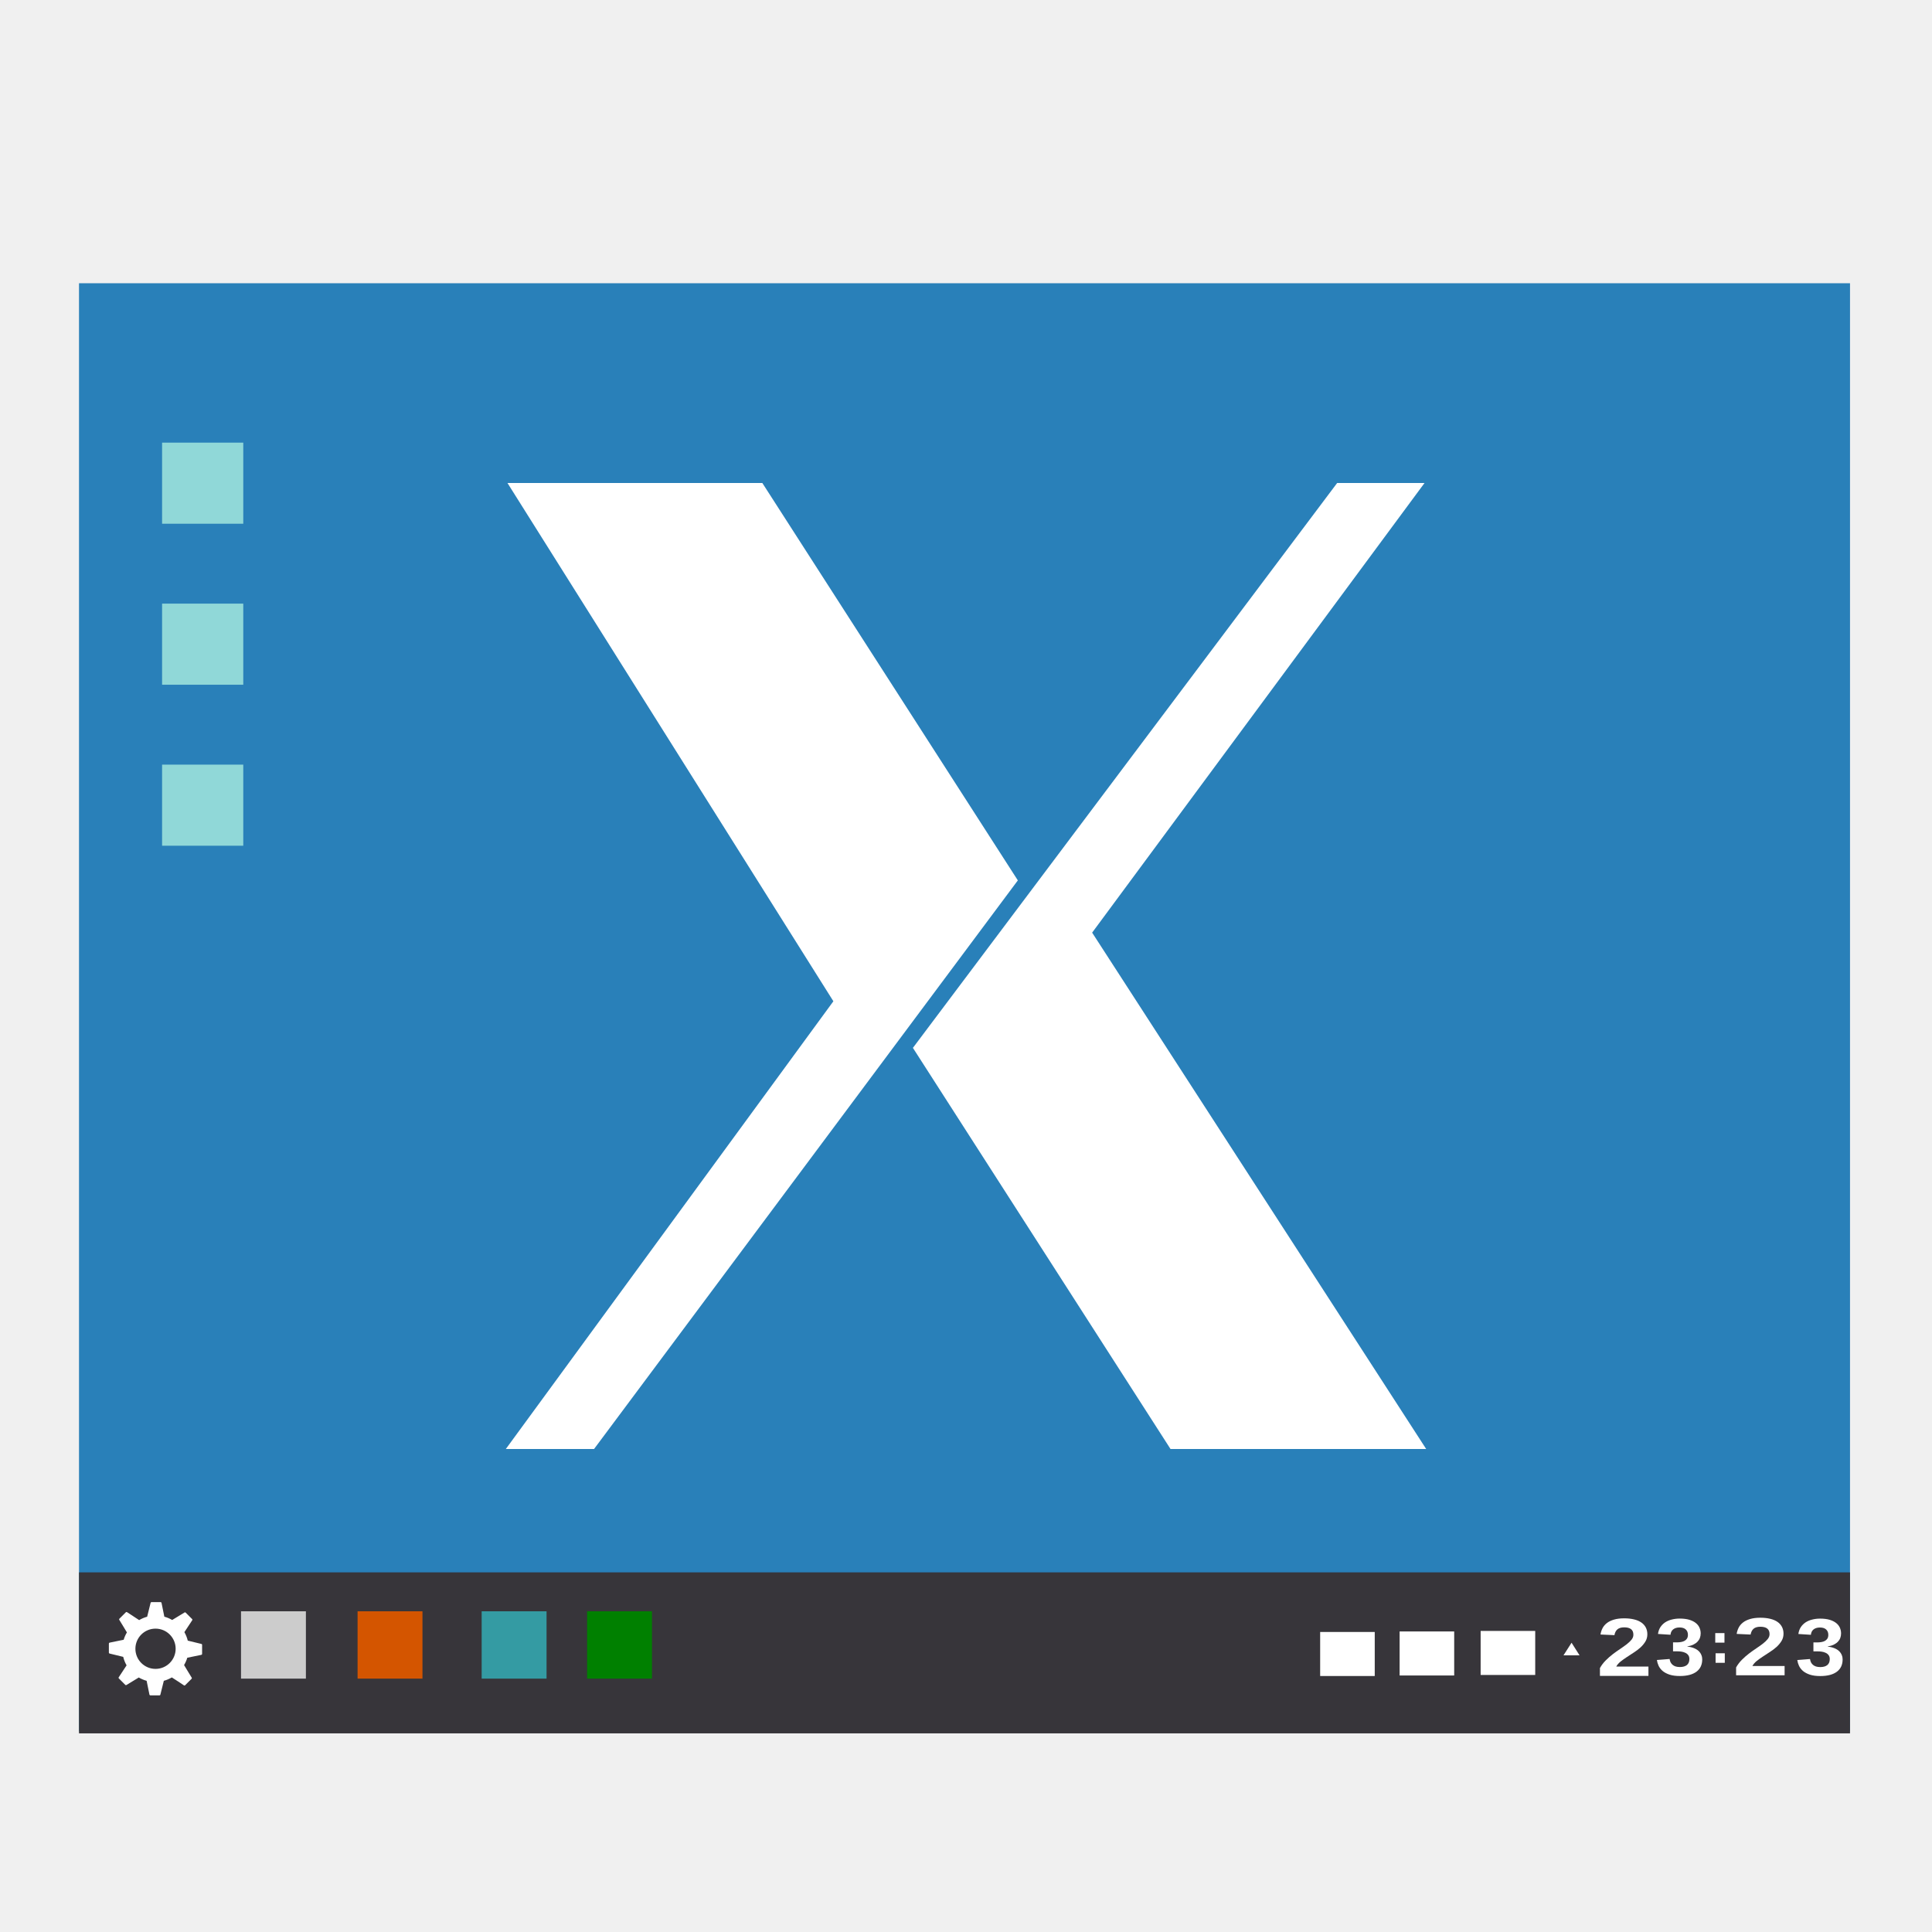
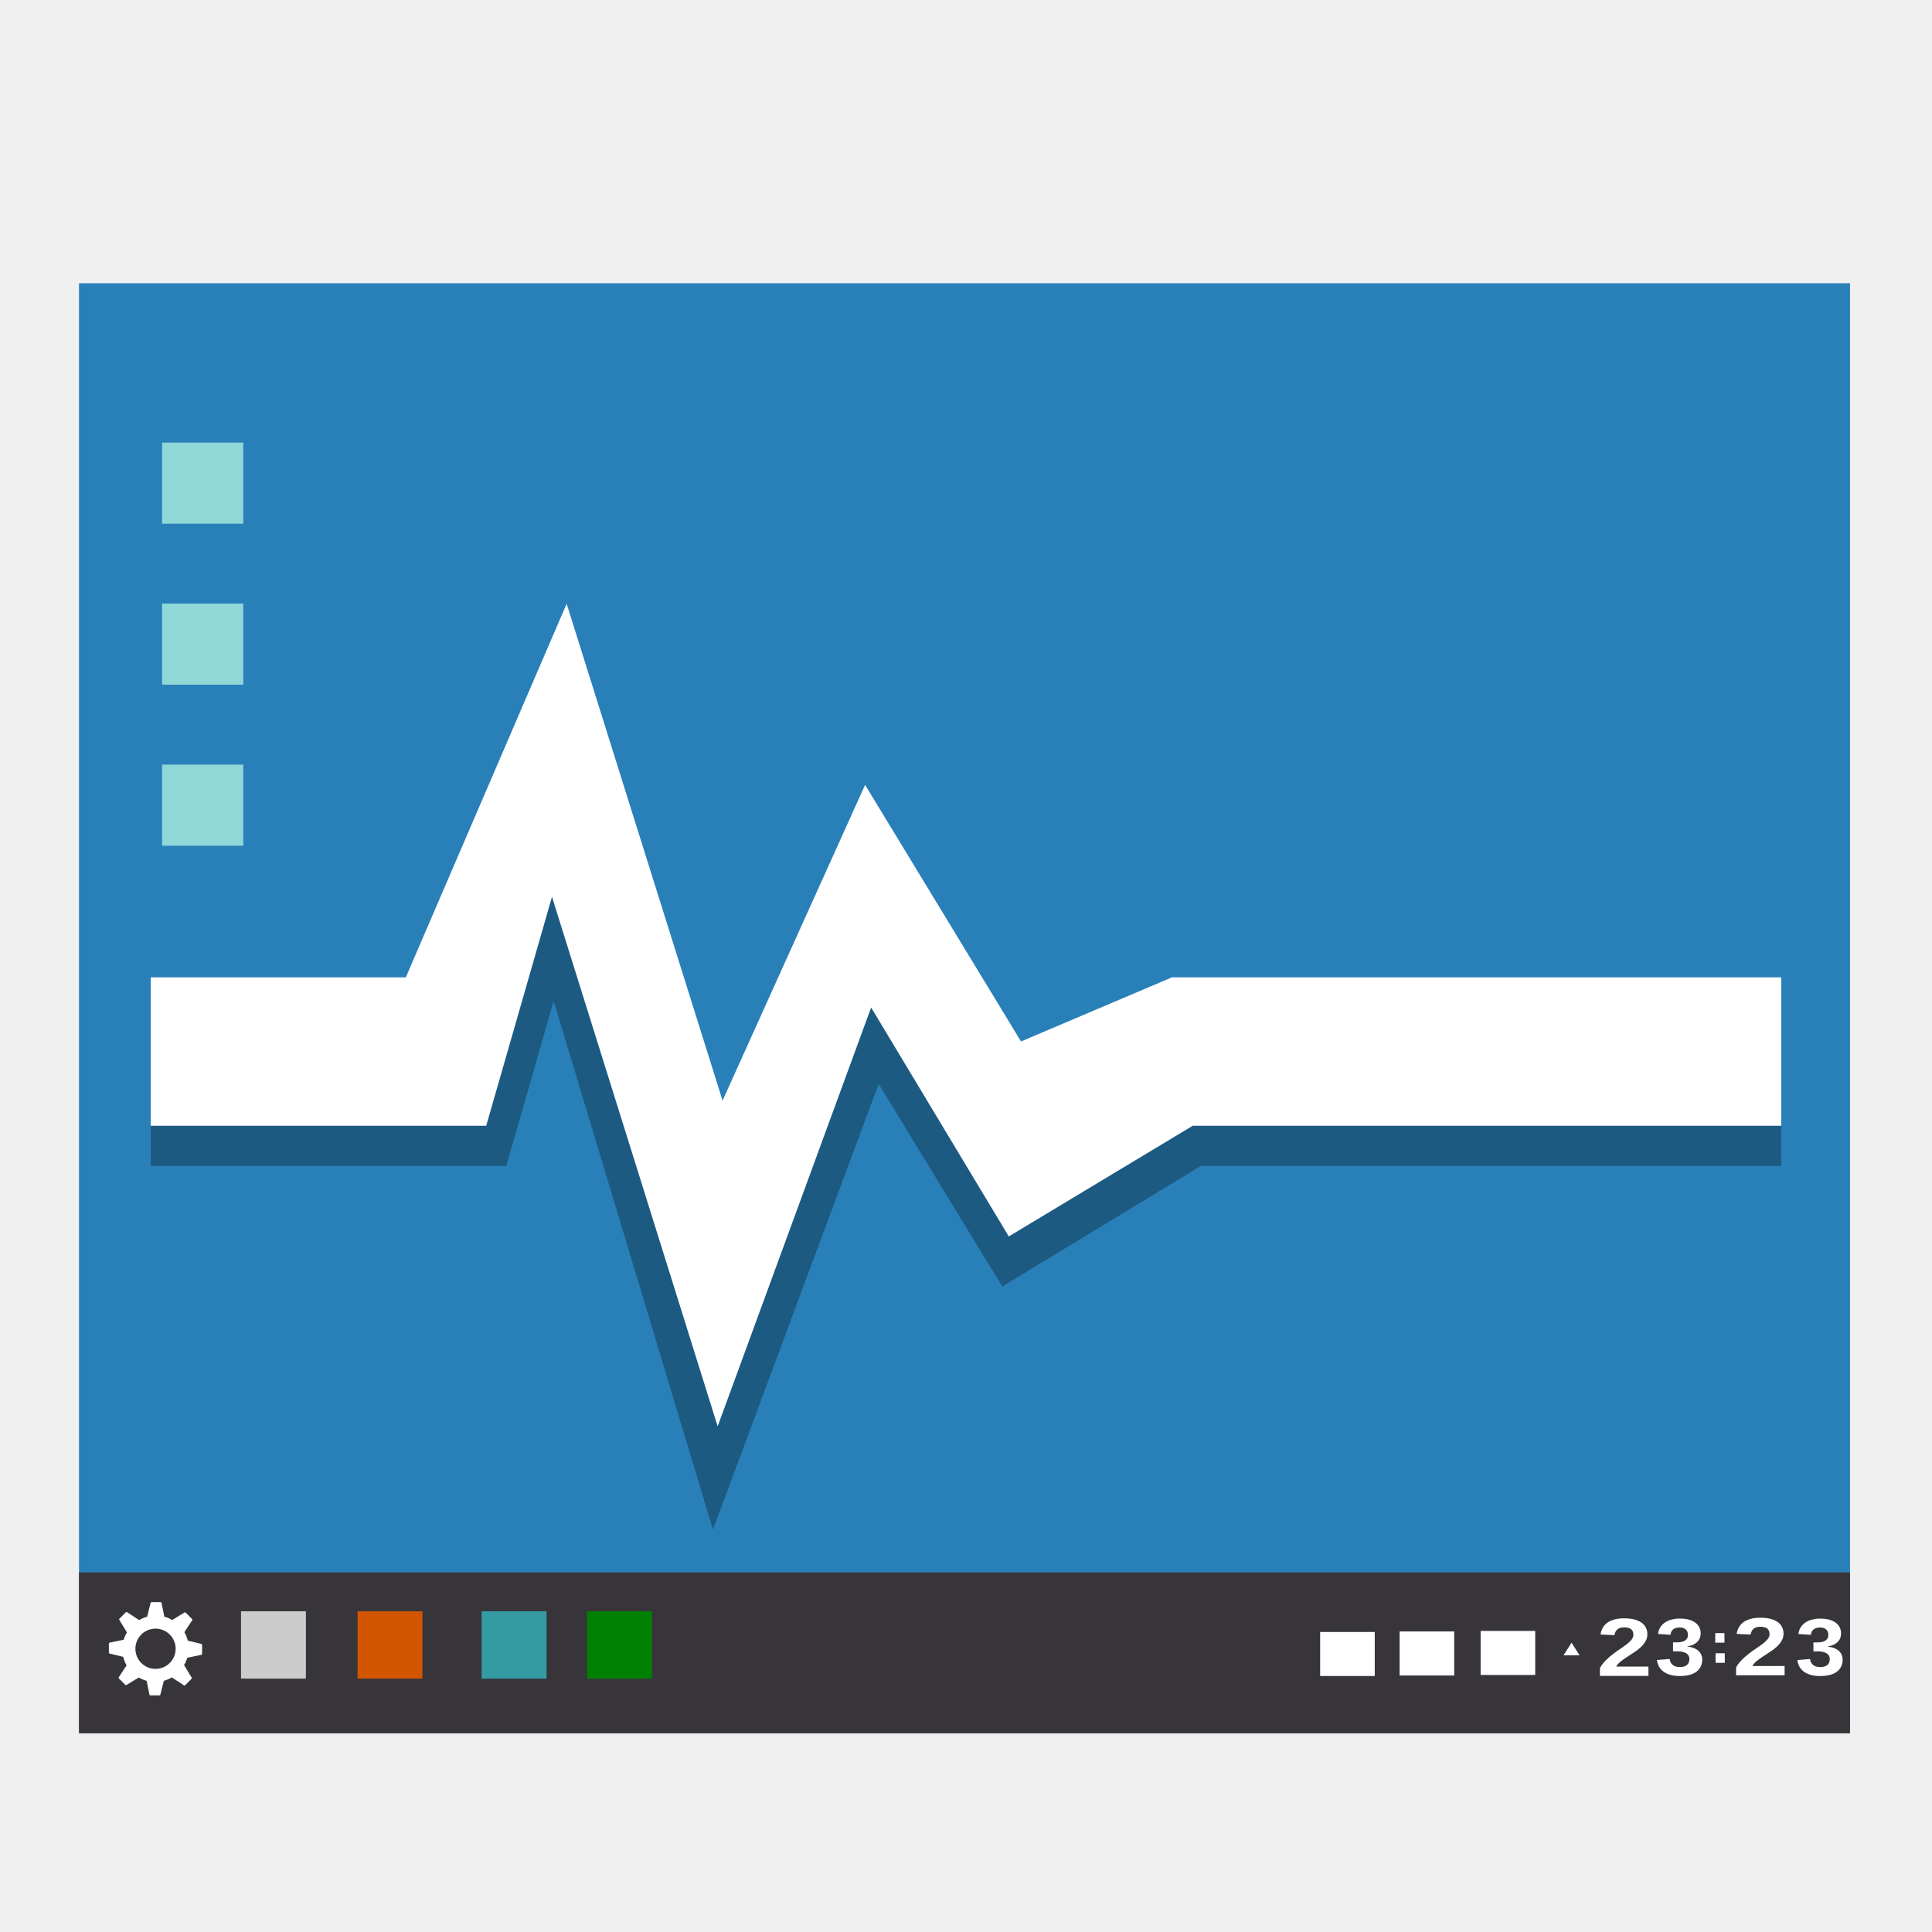
<svg xmlns="http://www.w3.org/2000/svg" width="48" version="1.1" height="48">
-   <defs />
  <g style="line-height:100%">
-     <rect width="44" x="1.963" y="7.037" height="35.981" style="fill:#2980b9" />
-     <rect width="44" x="1.963" y="39.065" height="4" style="fill:#37353a" />
-     <rect width="1.356" x="36.786" y="40.52" height="1.094" style="fill:#fff" />
-     <rect width="1.612" x="8.884" y="40.032" height="1.673" style="fill:#d45500" />
-     <rect width="1.612" x="11.967" y="40.032" height="1.673" style="fill:#349ba3" />
-     <rect width="1.612" x="5.988" y="40.032" height="1.673" style="fill:#ccc" />
-     <rect width="1.612" x="14.586" y="40.032" height="1.673" style="fill:#008000" />
+     <path style="fill:#2980b9" d="m 1.963,7.037 h 44 v 35.981 h -44 z" />
+     <path style="fill:#37353a" d="m 1.963,39.065 h 44 v 4 h -44 z" />
+     <path style="fill:#fff" d="m 36.786,40.52 h 1.356 v 1.094 H 36.786 Z" />
+     <path style="fill:#d45500" d="m 8.884,40.032 h 1.612 v 1.673 H 8.884 Z" />
+     <path style="fill:#349ba3" d="m 11.967,40.032 h 1.612 v 1.673 H 11.967 Z" />
+     <path style="fill:#ccc" d="m 5.988,40.032 h 1.612 v 1.673 H 5.988 Z" />
+     <path style="fill:#008000" d="m 14.586,40.032 h 1.612 v 1.673 H 14.586 Z" />
    <g style="fill:#fff">
      <path d="m 39.75,41.637 v -0.195 c 0.039,-0.07 0.087,-0.133 0.143,-0.189 0.056,-0.057 0.115,-0.108 0.176,-0.155 0.062,-0.047 0.123,-0.091 0.184,-0.131 0.061,-0.041 0.116,-0.08 0.164,-0.117 0.049,-0.038 0.088,-0.076 0.119,-0.114 0.03,-0.038 0.045,-0.078 0.045,-0.121 -3e-6,-0.063 -0.019,-0.109 -0.058,-0.139 -0.038,-0.03 -0.095,-0.045 -0.169,-0.045 -0.073,10e-7 -0.13,0.016 -0.169,0.049 -0.038,0.032 -0.063,0.08 -0.075,0.145 l -0.346,-0.016 c 0.008,-0.055 0.025,-0.107 0.05,-0.156 0.025,-0.049 0.061,-0.091 0.108,-0.128 0.047,-0.037 0.106,-0.065 0.176,-0.086 0.071,-0.021 0.155,-0.032 0.253,-0.032 0.093,1e-6 0.175,0.009 0.247,0.027 0.072,0.017 0.132,0.043 0.181,0.077 0.049,0.034 0.086,0.076 0.111,0.125 0.025,0.049 0.038,0.104 0.038,0.167 -3e-6,0.066 -0.016,0.126 -0.048,0.179 -0.032,0.053 -0.073,0.103 -0.122,0.148 -0.05,0.045 -0.105,0.087 -0.166,0.126 -0.06,0.039 -0.119,0.078 -0.176,0.115 -0.057,0.037 -0.109,0.075 -0.157,0.113 -0.046,0.038 -0.081,0.079 -0.104,0.122 h 0.8 v 0.231 h -1.206" />
      <path d="m 42.291,41.232 c 0,0.063 -0.012,0.119 -0.035,0.17 -0.023,0.05 -0.058,0.092 -0.104,0.128 -0.046,0.035 -0.104,0.063 -0.174,0.082 -0.069,0.018 -0.149,0.028 -0.24,0.028 -0.102,0 -0.188,-0.011 -0.258,-0.034 -0.069,-0.023 -0.126,-0.053 -0.171,-0.09 -0.044,-0.038 -0.078,-0.081 -0.101,-0.129 -0.022,-0.048 -0.036,-0.096 -0.043,-0.145 l .316,-.025 c 0.004,0.029 0.013,0.057 0.024,0.082 0.013,0.024 0.029,0.045 0.05,0.063 0.021,0.018 0.046,0.031 0.075,0.041 0.03,0.009 0.066,0.014 0.106,0.014 0.074,0 0.132,-0.016 0.174,-0.049 0.041,-0.033 0.062,-0.083 0.062,-0.15 -3e-06,-0.041 -0.01,-0.074 -0.03,-0.099 -0.019,-0.025 -0.044,-0.044 -0.074,-0.057 -0.029,-0.014 -0.062,-0.023 -0.096,-0.028 -0.035,-0.005 -0.067,-0.007 -0.098,-0.007 h -0.108 v -0.223 h 0.102 c 0.031,1e-06 0.062,-0.003 0.094,-0.008 0.032,-0.005 0.062,-0.015 0.087,-0.028 0.026,-0.014 0.047,-0.033 0.063,-0.057 0.016,-0.025 0.024,-0.056 0.024,-0.094 0,-0.057 -0.018,-0.101 -0.054,-0.134 -0.035,-0.033 -0.087,-0.049 -0.156,-0.049 -0.064,1e-06 -0.116,0.016 -0.156,0.047 -0.039,0.031 -0.062,0.076 -0.067,0.134 l -.311,-.02 c 0.009,-0.065 0.029,-0.121 0.06,-0.169 0.032,-0.048 0.071,-0.087 0.118,-0.119 0.048,-0.031 0.103,-0.055 0.165,-0.07 0.062,-0.016 0.128,-0.024 0.197,-0.024 0.091,3e-06 0.17,0.01 0.236,0.029 0.066,0.02 0.119,0.046 0.162,0.08 0.042,0.033 0.073,0.072 0.093,0.117 0.02,0.045 0.03,0.092 0.03,0.142 0,0.041 -0.007,0.079 -0.02,0.114 -0.013,0.035 -0.034,0.066 -0.061,0.094 -0.027,0.028 -0.061,0.051 -0.103,0.072 -0.042,0.02 -0.092,0.034 -0.149,0.044 v 0.004 c 0.064,0.006 0.12,0.02 0.167,0.039 0.047,0.019 0.086,0.043 0.116,0.072 0.03,0.029 0.053,0.062 0.067,0.098 0.015,0.036 0.022,0.074 0.022,0.115" />
      <rect width="0.229" x="42.615" y="40.574" height="0.237" />
      <rect width="0.229" x="42.623" y="41.075" height="0.237" />
      <path d="m 43.133,41.622 v -0.195 c 0.039,-0.07 0.087,-0.133 0.143,-0.189 0.056,-0.057 0.115,-0.108 0.176,-0.155 0.062,-0.047 0.123,-0.091 0.184,-0.131 0.061,-0.041 0.116,-0.08 0.164,-0.117 0.049,-0.038 0.088,-0.076 0.119,-0.114 0.03,-0.038 0.045,-0.078 0.045,-0.121 -3e-6,-0.063 -0.019,-0.109 -0.058,-0.139 -0.038,-0.03 -0.095,-0.045 -0.169,-0.045 -0.073,1e-6 -0.13,0.016 -0.169,0.049 -0.038,0.032 -0.063,0.08 -0.075,0.145 l -0.346,-0.016 c 0.008,-0.055 0.025,-0.107 0.05,-0.156 0.025,-0.049 0.061,-0.091 0.108,-0.128 0.047,-0.037 0.106,-0.065 0.176,-0.086 0.071,-0.021 0.155,-0.032 0.253,-0.032 0.093,1e-6 0.175,0.009 0.247,0.027 0.072,0.017 0.132,0.043 0.181,0.077 0.049,0.034 0.086,0.076 0.111,0.125 0.025,0.049 0.038,0.104 0.038,0.167 -3e-6,0.066 -0.016,0.126 -0.048,0.179 -0.032,0.053 -0.073,0.103 -0.122,0.148 -0.05,0.045 -0.105,0.087 -0.166,0.126 -0.06,0.039 -0.119,0.078 -0.176,0.115 -0.057,0.037 -0.109,0.075 -0.157,0.113 -0.046,0.038 -0.081,0.079 -0.104,0.122 h 0.8 v 0.231 h -1.206" />
      <path d="m 45.779,41.233 c 0,0.063 -0.012,0.119 -0.035,0.17 -0.023,0.05 -0.058,0.092 -0.104,0.128 -0.046,0.035 -0.104,0.063 -0.174,0.082 -0.069,0.018 -0.149,0.028 -0.24,0.028 -0.102,0 -0.188,-0.011 -0.258,-0.034 -0.069,-0.023 -0.126,-0.053 -0.171,-0.09 -0.044,-0.038 -0.078,-0.081 -0.101,-0.129 -0.022,-0.048 -0.036,-0.096 -0.043,-0.145 l .316,-.025 c 0.004,0.029 0.013,0.057 0.024,0.082 0.013,0.024 0.029,0.045 0.05,0.063 0.021,0.018 0.046,0.031 0.075,0.041 0.03,0.009 0.066,0.014 0.106,0.014 0.074,0 0.132,-0.016 0.174,-0.049 0.041,-0.033 0.062,-0.083 0.062,-0.15 -3e-06,-0.041 -0.01,-0.074 -0.03,-0.099 -0.019,-0.025 -0.044,-0.044 -0.074,-0.057 -0.029,-0.014 -0.062,-0.023 -0.096,-0.028 -0.035,-0.005 -0.067,-0.007 -0.098,-0.007 h -0.108 v -0.223 h 0.102 c 0.031,1e-06 0.062,-0.003 0.094,-0.008 0.032,-0.005 0.062,-0.015 0.087,-0.028 0.026,-0.014 0.047,-0.033 0.063,-0.057 0.016,-0.025 0.024,-0.056 0.024,-0.094 0,-0.057 -0.018,-0.101 -0.054,-0.134 -0.035,-0.033 -0.087,-0.049 -0.156,-0.049 -0.064,1e-06 -0.116,0.016 -0.156,0.047 -0.039,0.031 -0.062,0.076 -0.067,0.134 l -.311,-.02 c 0.009,-0.065 0.029,-0.121 0.06,-0.169 0.032,-0.048 0.071,-0.087 0.118,-0.119 0.048,-0.031 0.103,-0.055 0.165,-0.07 0.062,-0.016 0.128,-0.024 0.197,-0.024 0.091,3e-06 0.17,0.01 0.236,0.029 0.066,0.02 0.119,0.046 0.162,0.08 0.042,0.033 0.073,0.072 0.093,0.117 0.02,0.045 0.03,0.092 0.03,0.142 0,0.041 -0.007,0.079 -0.02,0.114 -0.013,0.035 -0.034,0.066 -0.061,0.094 -0.027,0.028 -0.061,0.051 -0.103,0.072 -0.042,0.02 -0.092,0.034 -0.149,0.044 v 0.004 c 0.064,0.006 0.12,0.02 0.167,0.039 0.047,0.019 0.086,0.043 0.116,0.072 0.03,0.029 0.053,0.062 0.067,0.098 0.015,0.036 0.022,0.074 0.022,0.115" />
-       <rect width="1.356" x="34.773" y="40.533" height="1.094" />
-       <rect width="1.356" x="32.799" y="40.546" height="1.094" />
+       <path d="m 34.773,40.533 h 1.356 v 1.094 H 34.773 Z" />
+       <path d="m 32.799,40.546 h 1.356 v 1.094 H 32.799 Z" />
      <path style="fill-rule:evenodd;stroke-width:.793" d="m 38.845,41.126 .2,-.313 .199,.314 z " />
    </g>
    <g style="fill:#90d8d8">
-       <rect width="2.017" x="4.027" y="10.997" height="2.015" />
-       <rect width="2.017" x="4.027" y="14.997" height="2.015" />
-       <rect width="2.017" x="4.027" y="18.997" height="2.015" />
+       <path d="m 4.027,10.996 h 2.017 v 2.015 H 4.027 Z" />
+       <path d="m 4.027,14.996 h 2.017 v 2.015 H 4.027 Z" />
+       <path d="m 4.027,18.997 h 2.017 v 2.015 H 4.027 Z" />
    </g>
  </g>
-   <g style="fill:#fff">
-     <path d="m 3.762,39.805 c -0.01,0 -0.017,0.006 -0.02,0.016 l -.086,.346 c -0.071,0.019 -0.137,0.048 -0.199,0.084 l -.152,-.1 -.15,-.098 c -0.008,-0.005 -0.02,-0.005 -0.027,0.002 l -.162,.162 c -0.007,0.007 -0.009,0.017 -0.004,0.025 l .111,.182 .08,.133 c -0.034,0.057 -0.061,0.117 -0.08,0.182 l -.35,.072 c -0.01,0.002 -0.018,0.012 -0.018,0.021 v 0.229 c 0,0.01 0.008,0.019 0.018,0.021 l .338,.082 c 0.018,0.075 0.047,0.146 0.084,0.211 l -.197,.299 c -0.005,0.008 -0.003,0.018 0.004,0.025 l .162,.162 c 0.007,0.007 0.017,0.009 0.025,0.004 l .309,-.188 c 0.06,0.035 0.126,0.063 0.195,0.082 l .07,.344 c 0.002,0.01 0.012,0.018 0.021,0.018 h 0.23 c 0.01,0 0.017,-0.006 0.02,-0.016 l .086,-.346 c 0.071,-0.019 0.137,-0.048 0.199,-0.084 l .152,.098 .15,.1 c 0.008,0.005 0.02,0.005 0.027,-0.002 l .162,-.162 c 0.002,-0.002 0.003,-0.004 0.004,-0.006 0.003,-0.006 0.004,-0.013 0,-0.02 l -.111,-.182 -.08,-.133 c 0.034,-0.057 0.061,-0.117 0.08,-0.182 l .35,-.072 c 0.01,-0.002 0.018,-0.012 0.018,-0.021 v -0.23 c 0,-0.01 -0.008,-0.017 -0.018,-0.02 l -.338,-.082 c -0.018,-0.075 -0.047,-0.146 -0.084,-0.211 l .197,-.299 c 0.005,-0.008 0.003,-0.018 -0.004,-0.025 l -.162,-.162 c -0.007,-0.007 -0.017,-0.009 -0.025,-0.004 l -.309,.188 c -0.06,-0.035 -0.126,-0.063 -0.195,-0.082 l -.07,-.344 c -0.002,-0.01 -0.012,-0.018 -0.021,-0.018 h -0.23 Z  m .102,.658 a 0.5,0.5 0 0,1 0.5,0.5 0.5,0.5 0 0,1 -0.5,0.5 0.5,0.5 0 0,1 -0.5,-0.5 0.5,0.5 0 0,1 0.5,-0.5 z " />
-     <path style="fill-rule:evenodd" d="m 12.608,12 8.097,12.876 -8.138,11.124 h 2.192 l 10.529,-14.127 -6.348,-9.873 h -6.332 Z  m 20.613,-0 -10.54,14.034 6.4,9.966 h 6.352 l -8.299,-12.829 8.258,-11.171 h -2.172 z " />
+   <path style="fill:#fff" d="m 3.762,39.805 c -0.01,0 -0.017,0.006 -0.02,0.016 l -.086,.346 c -0.071,0.019 -0.137,0.048 -0.199,0.084 l -.152,-.1 -.15,-.098 c -0.008,-0.005 -0.02,-0.005 -0.027,0.002 l -.162,.162 c -0.007,0.007 -0.009,0.017 -0.004,0.025 l .111,.182 .08,.133 c -0.034,0.057 -0.061,0.117 -0.08,0.182 l -.35,.072 c -0.01,0.002 -0.018,0.012 -0.018,0.021 v 0.229 c 0,0.01 0.008,0.019 0.018,0.021 l .338,.082 c 0.018,0.075 0.047,0.146 0.084,0.211 l -.197,.299 c -0.005,0.008 -0.003,0.018 0.004,0.025 l .162,.162 c 0.007,0.007 0.017,0.009 0.025,0.004 l .309,-.188 c 0.06,0.035 0.126,0.063 0.195,0.082 l .07,.344 c 0.002,0.01 0.012,0.018 0.021,0.018 h 0.23 c 0.01,0 0.017,-0.006 0.02,-0.016 l .086,-.346 c 0.071,-0.019 0.137,-0.048 0.199,-0.084 l .152,.098 .15,.1 c 0.008,0.005 0.02,0.005 0.027,-0.002 l .162,-.162 c 0.002,-0.002 0.003,-0.004 0.004,-0.006 0.003,-0.006 0.004,-0.013 0,-0.02 l -.111,-.182 -.08,-.133 c 0.034,-0.057 0.061,-0.117 0.08,-0.182 l .35,-.072 c 0.01,-0.002 0.018,-0.012 0.018,-0.021 v -0.23 c 0,-0.01 -0.008,-0.017 -0.018,-0.02 l -.338,-.082 c -0.018,-0.075 -0.047,-0.146 -0.084,-0.211 l .197,-.299 c 0.005,-0.008 0.003,-0.018 -0.004,-0.025 l -.162,-.162 c -0.007,-0.007 -0.017,-0.009 -0.025,-0.004 l -.309,.188 c -0.06,-0.035 -0.126,-0.063 -0.195,-0.082 l -.07,-.344 c -0.002,-0.01 -0.012,-0.018 -0.021,-0.018 h -0.23 Z  m .102,.658 a 0.5,0.5 0 0,1 0.5,0.5 0.5,0.5 0 0,1 -0.5,0.5 0.5,0.5 0 0,1 -0.5,-0.5 0.5,0.5 0 0,1 0.5,-0.5 z " />
+   <g style="fill-rule:evenodd">
+     <path style="opacity:.3" d="m 14.078,16.4 3.874,12.344 3.541,-7.844 3.874,6.375 3.752,-1.594 H 44.255 v 3.288 H 29.833 l -4.932,2.994 -3.071,-5.033 -4.117,11.075 -3.958,-13.137 -1.175,4.101 H 3.745 V 25.682 h 6.338 l 3.995,-9.281 z" />
+     <path style="fill:#fff" d="m 14.078,15 3.874,12.344 3.541,-7.844 3.874,6.375 3.752,-1.594 H 44.255 v 3.688 H 29.633 l -4.57,2.75 -3.42,-5.688 -3.813,10.406 -4.116,-13.156 -1.634,5.688 H 3.745 V 24.281 H 10.083 L 14.078,15 Z" />
  </g>
</svg>
